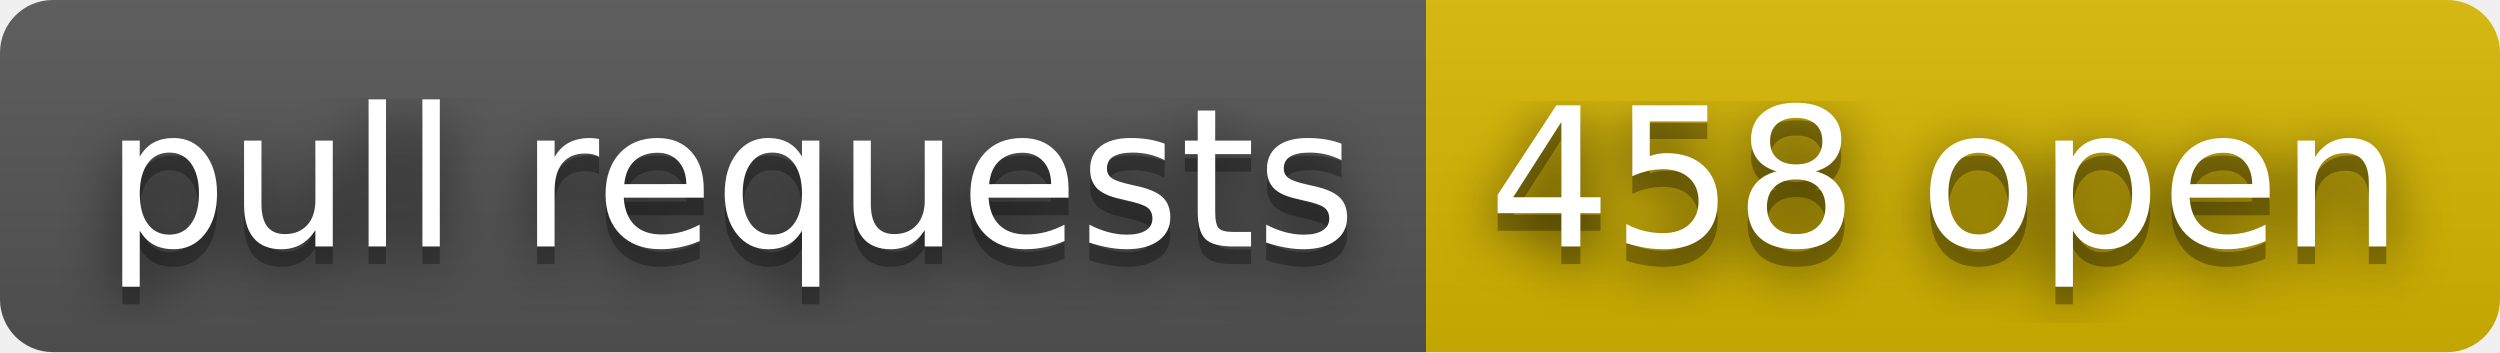
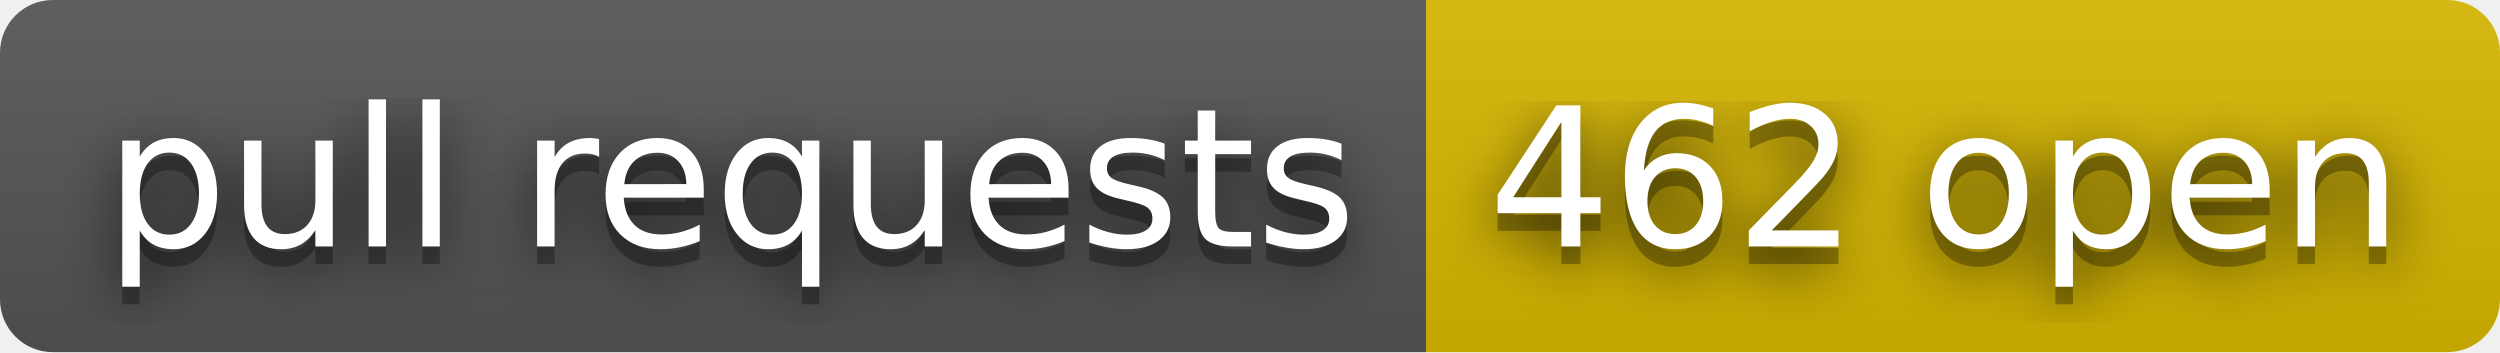
- <svg xmlns="http://www.w3.org/2000/svg" width="142" height="20" role="img" aria-label="pull requests: 458 open">
+ <svg xmlns="http://www.w3.org/2000/svg" width="142" height="20" role="img" aria-label="pull requests: 462 open">
  <filter id="blur">
    <feGaussianBlur stdDeviation="16" />
  </filter>
  <linearGradient id="s" x2="0" y2="100%">
    <stop offset="0" stop-color="#bbb" stop-opacity=".1" />
    <stop offset="1" stop-opacity=".1" />
  </linearGradient>
  <clipPath id="r">
    <rect width="142" height="20" rx="3" />
  </clipPath>
  <g clip-path="url(#r)">
    <rect width="81" height="20" fill="#555" />
    <rect x="81" width="61" height="20" fill="#d8b800" />
    <rect width="142" height="20" fill="url(#s)" />
  </g>
  <g fill="#fff" text-anchor="middle" font-family="Verdana,Geneva,DejaVu Sans,sans-serif" text-rendering="geometricPrecision" font-size="110">
    <g transform="scale(.1)">
      <g aria-hidden="true" fill="#010101">
        <text x="415" y="150" fill-opacity=".8" filter="url(#blur)" textLength="710">pull requests</text>
        <text x="415" y="150" fill-opacity=".3" textLength="710">pull requests</text>
      </g>
      <text x="415" y="140" textLength="710">pull requests</text>
    </g>
    <g transform="scale(.1)">
      <g aria-hidden="true" fill="#010101">
-         <text x="1105" y="150" fill-opacity=".8" filter="url(#blur)" textLength="510">458 open</text>
-         <text x="1105" y="150" fill-opacity=".3" textLength="510">458 open</text>
+         <text x="1105" y="150" fill-opacity=".8" filter="url(#blur)" textLength="510">462 open</text>
+         <text x="1105" y="150" fill-opacity=".3" textLength="510">462 open</text>
      </g>
-       <text x="1105" y="140" textLength="510">458 open</text>
+       <text x="1105" y="140" textLength="510">462 open</text>
    </g>
  </g>
</svg>
